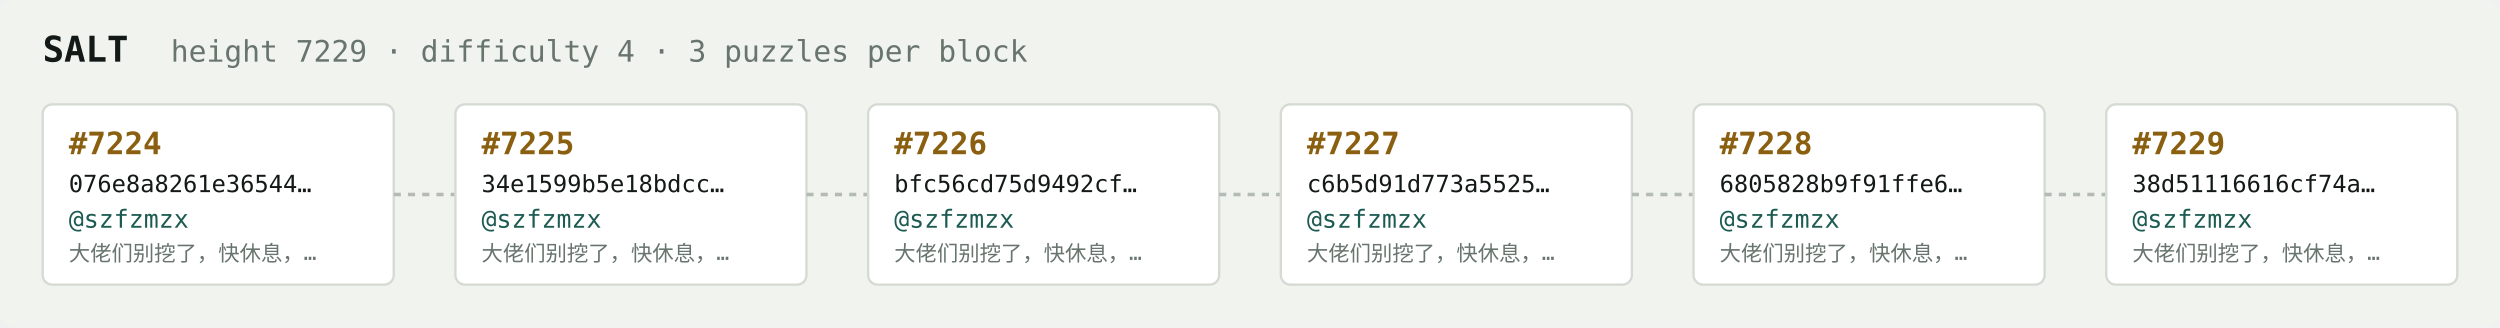
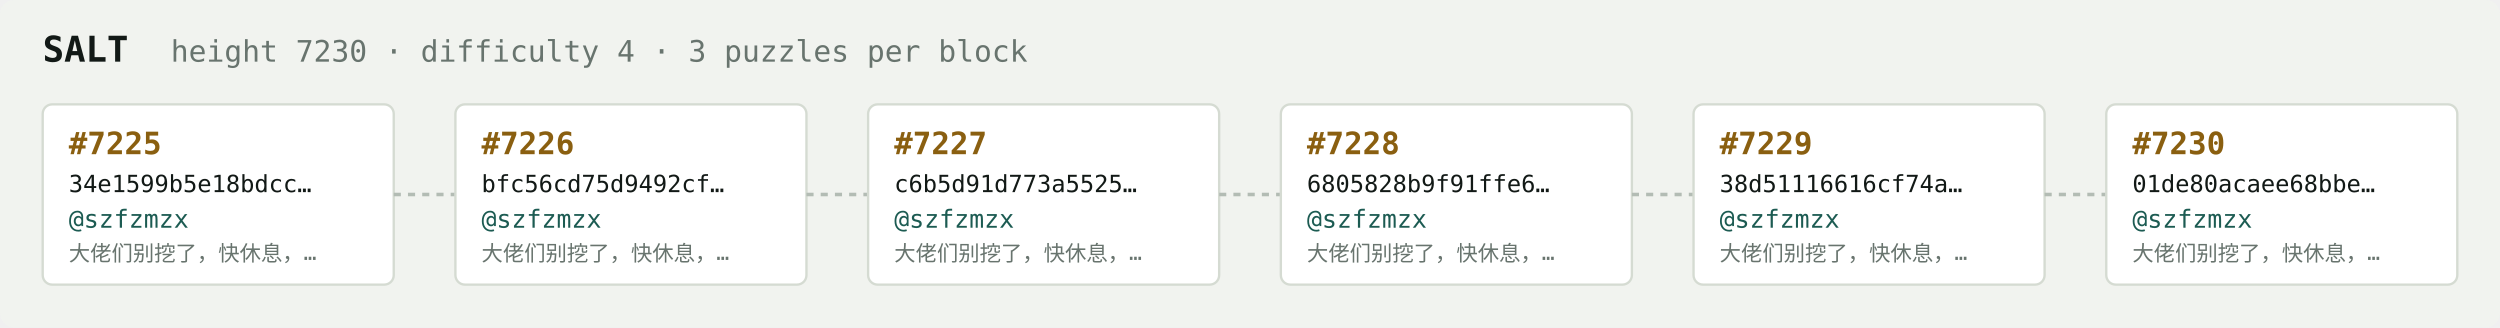
<svg xmlns="http://www.w3.org/2000/svg" width="1054" height="138" viewBox="0 0 1054 138" font-family="ui-monospace,SFMono-Regular,Menlo,monospace">
  <rect fill="#f1f3ef" width="1054" height="138" rx="6" />
  <text x="18" y="26" fill="#121916" font-size="15" font-weight="700">SALT</text>
-   <text x="72" y="26" fill="#68746e" font-size="12.5">height 7229 · difficulty 4 · 3 puzzles per block</text>
+   <text x="72" y="26" fill="#68746e" font-size="12.5">height 7230 · difficulty 4 · 3 puzzles per block</text>
  <rect x="18" y="44" width="148" height="76" rx="4" fill="#ffffff" stroke="#d5dbd2" stroke-width="1" />
-   <text x="29" y="65" fill="#8a5f10" font-size="13" font-weight="700">#7224</text>
-   <text x="29" y="81" fill="#121916" font-size="10">076e8a8261e36544…</text>
+   <text x="29" y="65" fill="#8a5f10" font-size="13" font-weight="700">#7225</text>
+   <text x="29" y="81" fill="#121916" font-size="10">34e1599b5e18bdcc…</text>
  <text x="29" y="96" fill="#1c5b52" font-size="10.5">@szfzmzx</text>
  <text x="29" y="110" fill="#68746e" font-size="9">大佬们别挖了，快休息，…</text>
  <line x1="166" y1="82.0" x2="192" y2="82.0" stroke="#b3bcb4" stroke-width="1.5" stroke-dasharray="3 3" />
  <rect x="192" y="44" width="148" height="76" rx="4" fill="#ffffff" stroke="#d5dbd2" stroke-width="1" />
-   <text x="203" y="65" fill="#8a5f10" font-size="13" font-weight="700">#7225</text>
-   <text x="203" y="81" fill="#121916" font-size="10">34e1599b5e18bdcc…</text>
+   <text x="203" y="65" fill="#8a5f10" font-size="13" font-weight="700">#7226</text>
+   <text x="203" y="81" fill="#121916" font-size="10">bfc56cd75d9492cf…</text>
  <text x="203" y="96" fill="#1c5b52" font-size="10.5">@szfzmzx</text>
  <text x="203" y="110" fill="#68746e" font-size="9">大佬们别挖了，快休息，…</text>
  <line x1="340" y1="82.0" x2="366" y2="82.0" stroke="#b3bcb4" stroke-width="1.5" stroke-dasharray="3 3" />
  <rect x="366" y="44" width="148" height="76" rx="4" fill="#ffffff" stroke="#d5dbd2" stroke-width="1" />
-   <text x="377" y="65" fill="#8a5f10" font-size="13" font-weight="700">#7226</text>
-   <text x="377" y="81" fill="#121916" font-size="10">bfc56cd75d9492cf…</text>
+   <text x="377" y="65" fill="#8a5f10" font-size="13" font-weight="700">#7227</text>
+   <text x="377" y="81" fill="#121916" font-size="10">c6b5d91d773a5525…</text>
  <text x="377" y="96" fill="#1c5b52" font-size="10.5">@szfzmzx</text>
  <text x="377" y="110" fill="#68746e" font-size="9">大佬们别挖了，快休息，…</text>
  <line x1="514" y1="82.0" x2="540" y2="82.0" stroke="#b3bcb4" stroke-width="1.5" stroke-dasharray="3 3" />
  <rect x="540" y="44" width="148" height="76" rx="4" fill="#ffffff" stroke="#d5dbd2" stroke-width="1" />
-   <text x="551" y="65" fill="#8a5f10" font-size="13" font-weight="700">#7227</text>
-   <text x="551" y="81" fill="#121916" font-size="10">c6b5d91d773a5525…</text>
+   <text x="551" y="65" fill="#8a5f10" font-size="13" font-weight="700">#7228</text>
+   <text x="551" y="81" fill="#121916" font-size="10">6805828b9f91ffe6…</text>
  <text x="551" y="96" fill="#1c5b52" font-size="10.5">@szfzmzx</text>
  <text x="551" y="110" fill="#68746e" font-size="9">大佬们别挖了，快休息，…</text>
  <line x1="688" y1="82.0" x2="714" y2="82.0" stroke="#b3bcb4" stroke-width="1.5" stroke-dasharray="3 3" />
  <rect x="714" y="44" width="148" height="76" rx="4" fill="#ffffff" stroke="#d5dbd2" stroke-width="1" />
-   <text x="725" y="65" fill="#8a5f10" font-size="13" font-weight="700">#7228</text>
-   <text x="725" y="81" fill="#121916" font-size="10">6805828b9f91ffe6…</text>
+   <text x="725" y="65" fill="#8a5f10" font-size="13" font-weight="700">#7229</text>
+   <text x="725" y="81" fill="#121916" font-size="10">38d51116616cf74a…</text>
  <text x="725" y="96" fill="#1c5b52" font-size="10.5">@szfzmzx</text>
  <text x="725" y="110" fill="#68746e" font-size="9">大佬们别挖了，快休息，…</text>
  <line x1="862" y1="82.0" x2="888" y2="82.0" stroke="#b3bcb4" stroke-width="1.5" stroke-dasharray="3 3" />
  <rect x="888" y="44" width="148" height="76" rx="4" fill="#ffffff" stroke="#d5dbd2" stroke-width="1" />
-   <text x="899" y="65" fill="#8a5f10" font-size="13" font-weight="700">#7229</text>
-   <text x="899" y="81" fill="#121916" font-size="10">38d51116616cf74a…</text>
+   <text x="899" y="65" fill="#8a5f10" font-size="13" font-weight="700">#7230</text>
+   <text x="899" y="81" fill="#121916" font-size="10">01de80acaee68bbe…</text>
  <text x="899" y="96" fill="#1c5b52" font-size="10.5">@szfzmzx</text>
  <text x="899" y="110" fill="#68746e" font-size="9">大佬们别挖了，快休息，…</text>
</svg>
